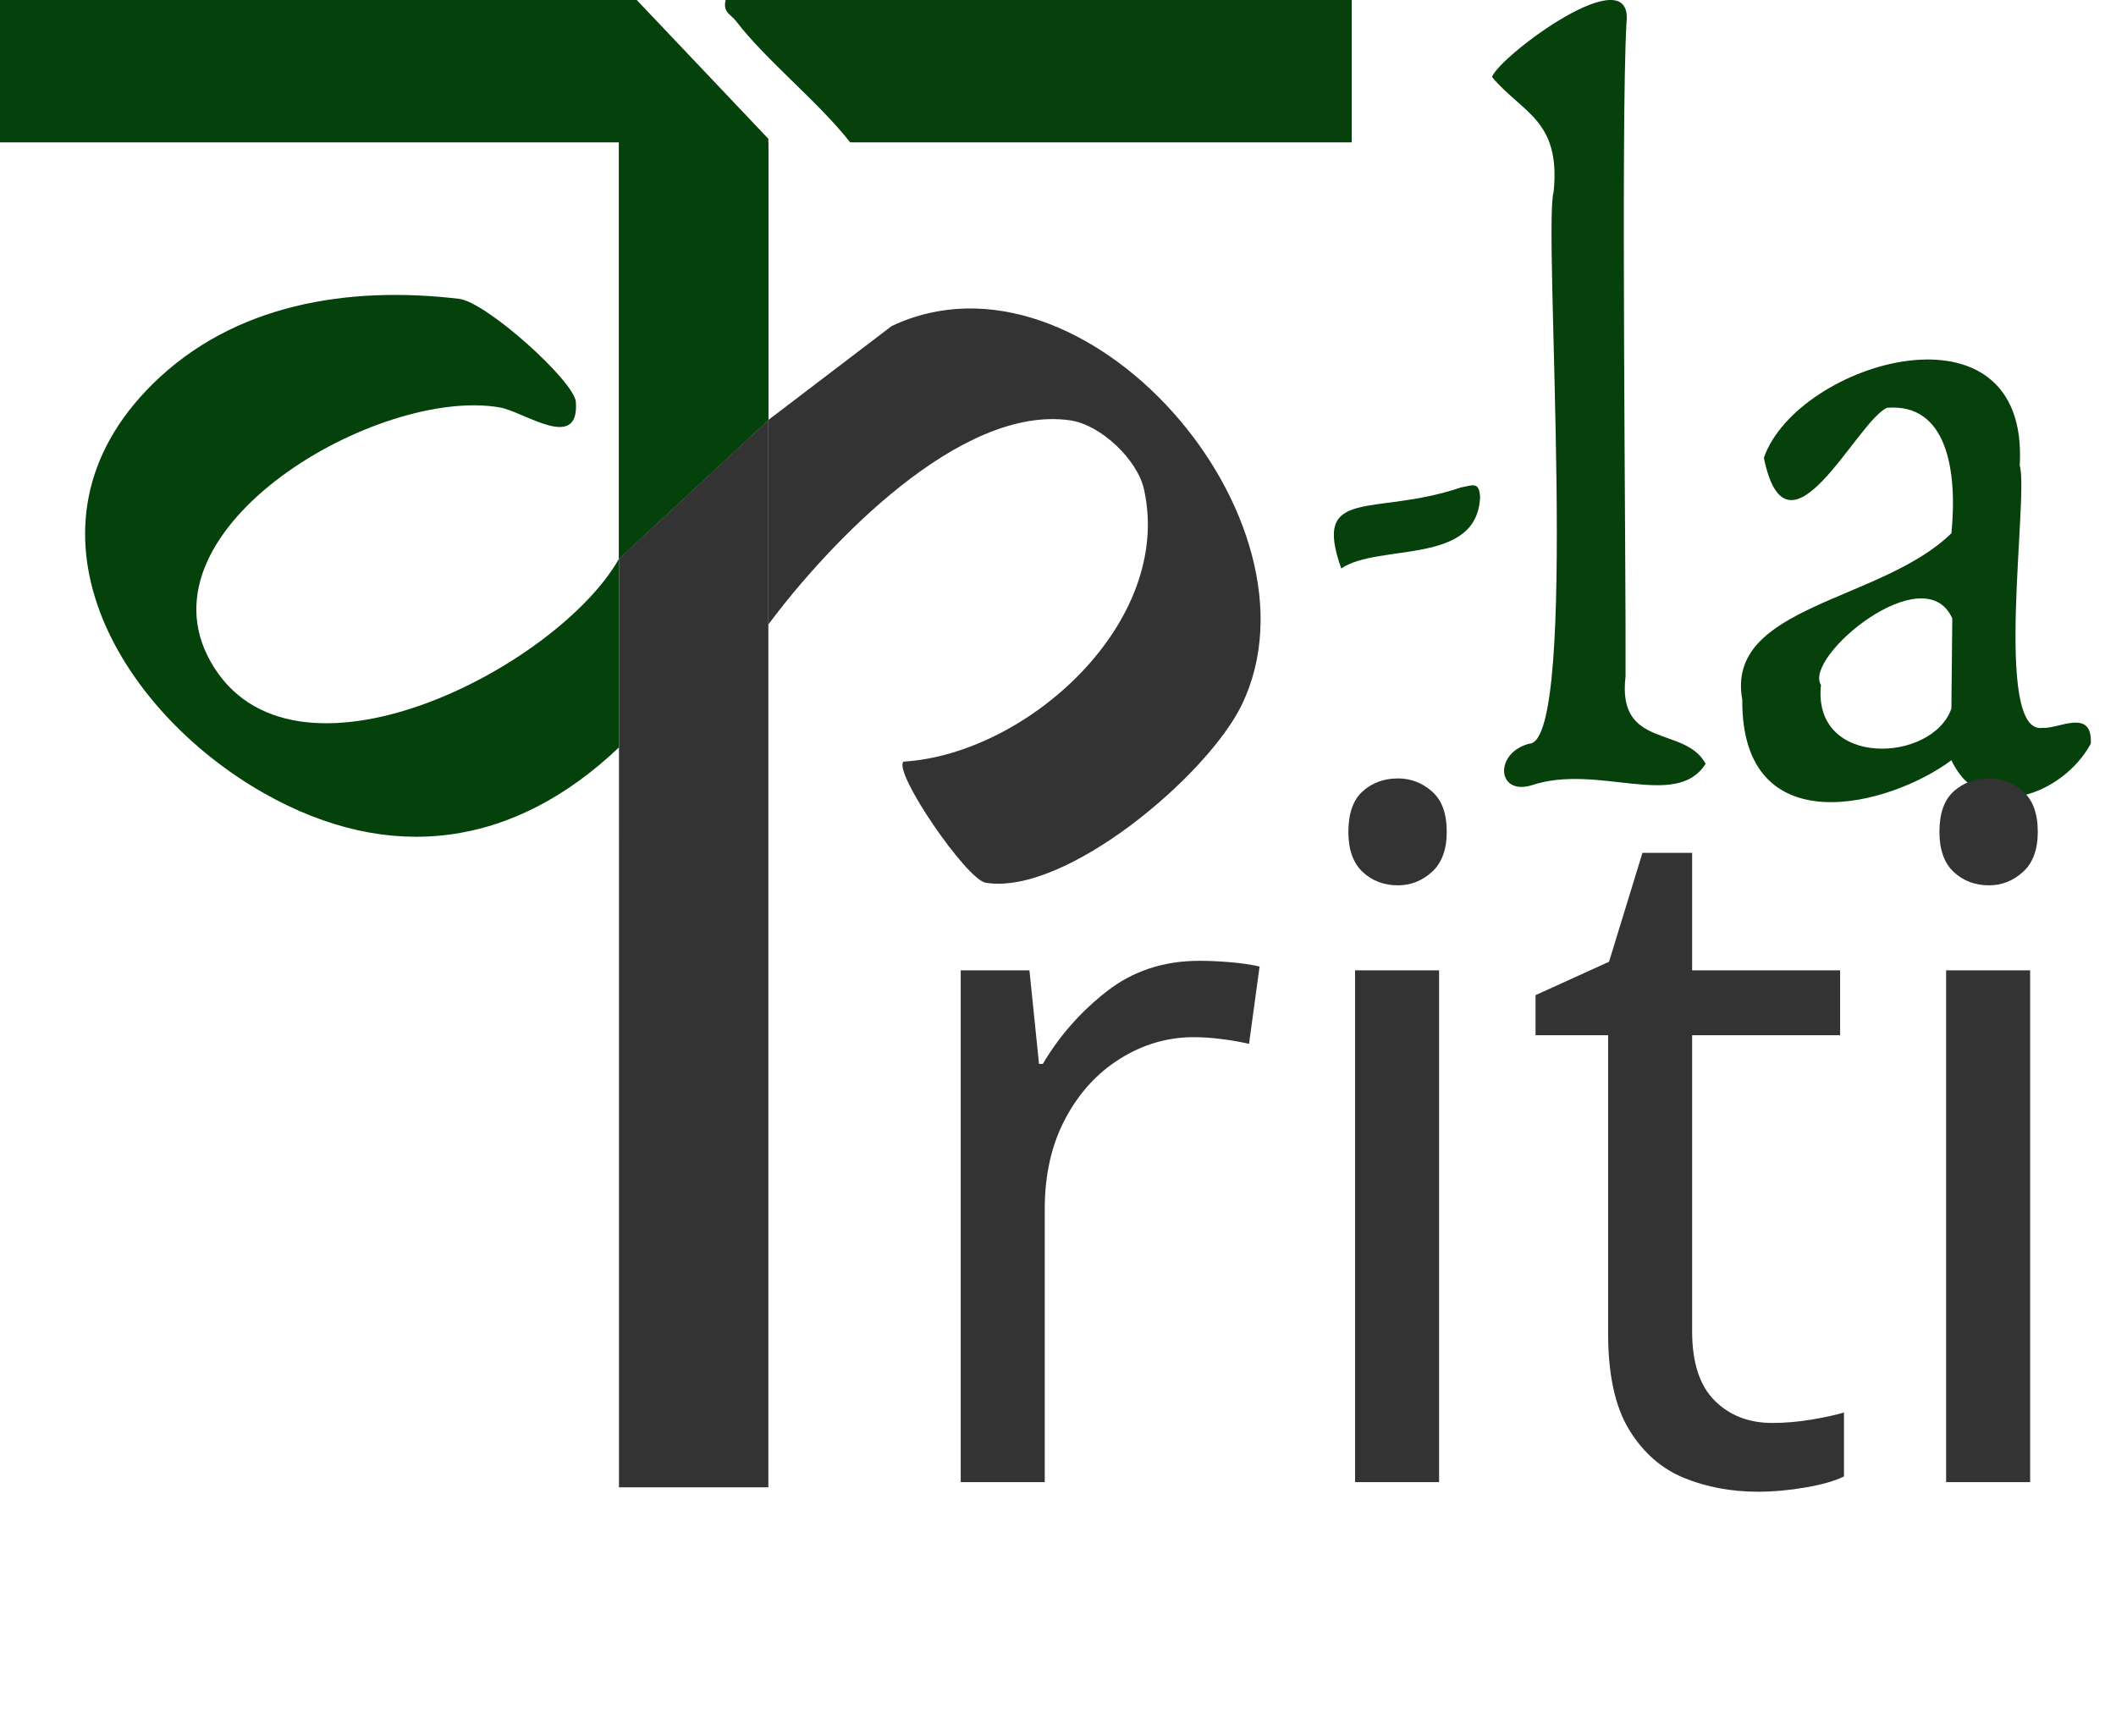
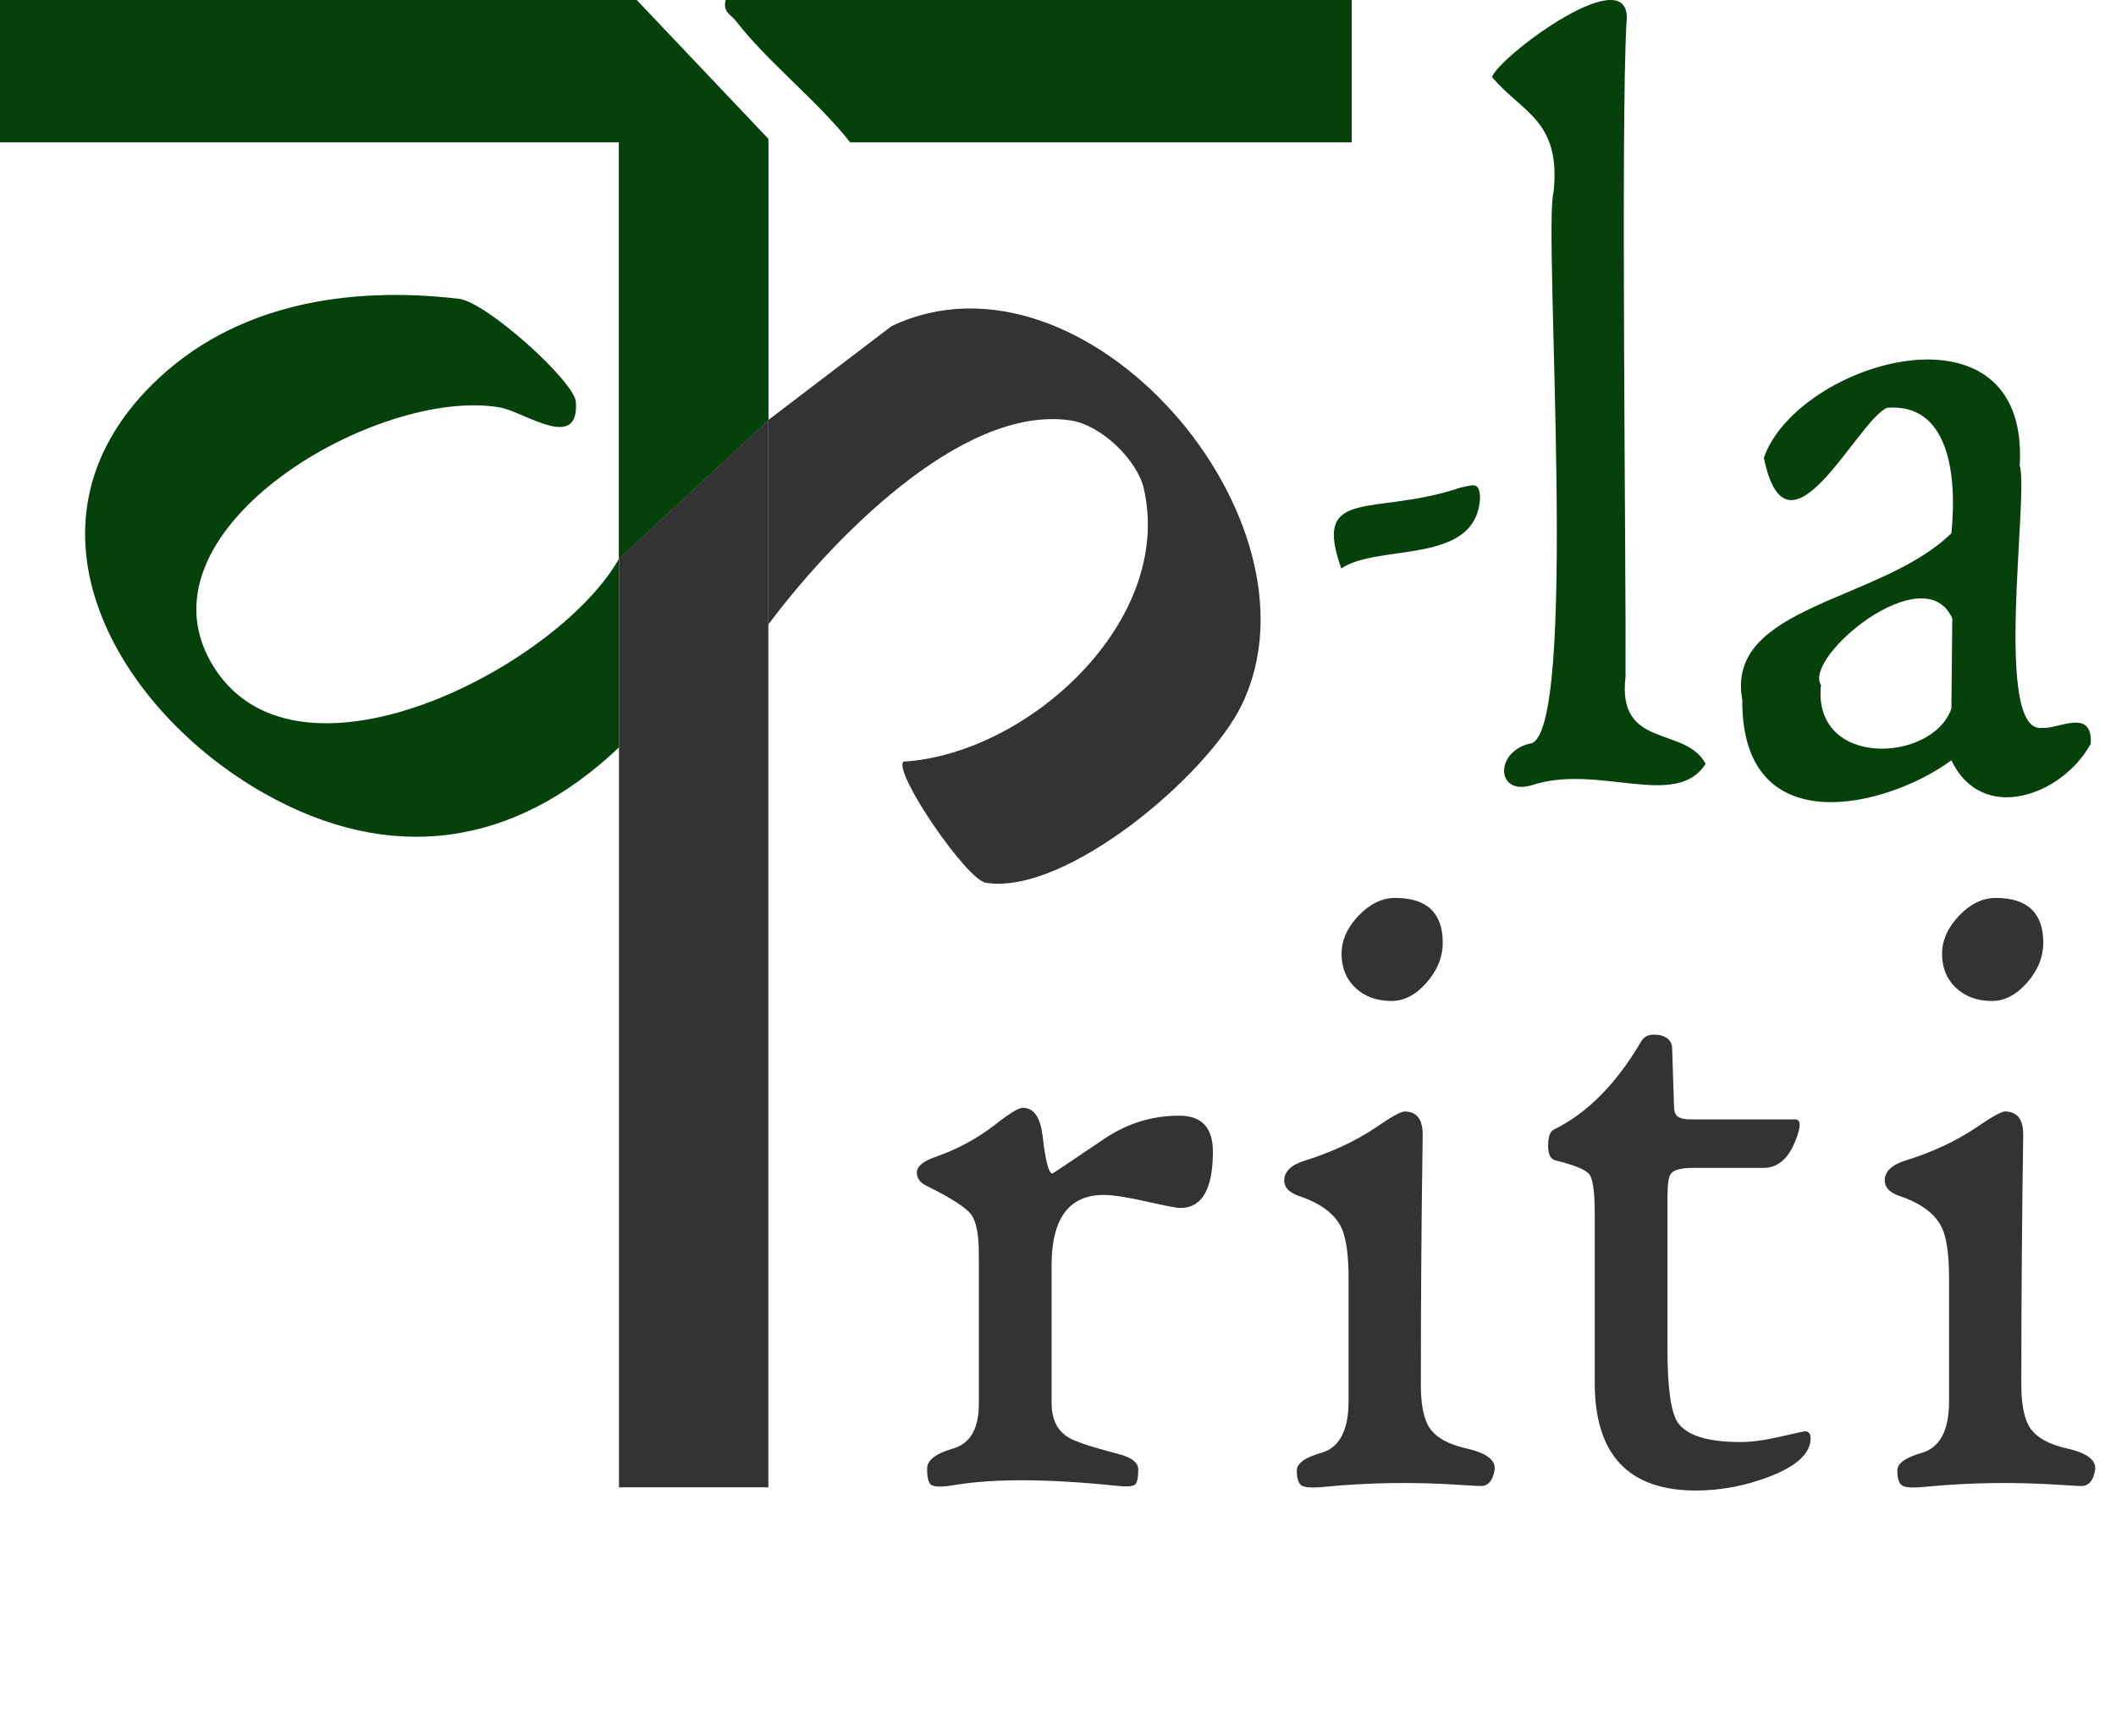
<svg xmlns="http://www.w3.org/2000/svg" id="Layer_2" data-name="Layer 2" viewBox="0 0 583.58 478.58">
  <defs>
    <style>
      .cls-1 {
        fill: #06410c;
      }

      .cls-2 {
        fill: none;
      }

      .cls-3 {
        fill: #05410b;
-       }
- 
-       .cls-4 {
-         font-family: HighTowerText-Reg, 'High Tower Text';
-         font-size: 263.34px;
      }

      .cls-4, .cls-5 {
        fill: #333;
      }
    </style>
  </defs>
  <g id="Layer_2-2" data-name="Layer 2">
    <g>
      <path class="cls-1" d="M408.2,137.05c-.76,19.08-27.95,12.69-38.29,19.73-8.13-22.87,9.05-14.2,32.91-22.32,3.47-.67,5.1-1.7,5.38,2.59Z" />
      <path class="cls-1" d="M470.4,210.65c-8.13,12.84-29.74-.2-48,5.92-9.67,2.89-10.3-8.96-.68-11.46,14.12-.2,3.75-142.34,6.76-152.18,2.03-19.85-8.65-21.73-17-31.7,2.06-5.79,39.29-33.53,37.09-14.87-1.58,28.04-.09,149.12-.25,180.17-2.43,20.26,16.39,13.5,22.08,24.11Z" />
      <path class="cls-1" d="M576.62,205.12c-7.7,14.17-29.95,22.44-38.44,4.55-17.07,12.72-57.93,23.48-57.67-16.68-4.77-26.08,38.38-26.97,57.68-45.94,1.7-17.37-1.23-35.91-17.74-34.59-8.36,3.59-27.52,45.23-33.99,13.8,9.23-26.55,73.32-45.53,70.57,2.13,2.58,8.04-7.52,74.51,6.32,72.34,4.23.42,13.85-5.66,13.27,4.4ZM538.42,170.54c-7.7-17.19-41.14,10.64-36.21,18.35-2.45,23.06,30.77,21.5,35.97,6.53,0,0,.25-24.87.25-24.87Z" />
    </g>
    <g>
      <g>
        <path class="cls-3" d="M170.71,154.1c-17.04,30.13-90.45,67.92-112.66,28.31-20.76-37.01,46.5-75.89,79.83-70.04,6.65,1.17,21.93,12.42,20.94-1.53-.4-5.67-24.66-27.54-32.22-28.43-30.53-3.61-62.07,1.35-84.51,23.51-39.6,39.1-9.69,89.94,30.66,112.81,34.98,19.82,69.06,14.86,97.95-12.6v53.98" />
        <path class="cls-3" d="M211.91,115.82V38.28L175.61,0H0v39.26h170.71v114.84" />
        <path class="cls-5" d="M211.91,172.22c16.47-22.1,52.85-60.7,83.25-56.29,8.48,1.23,18.52,10.86,20.33,18.95,8.23,36.69-32.16,73.08-66.31,75.17-2.96,2.84,17.37,32.54,22.67,33.4,22.03,3.59,61.2-29.59,70.61-49.04,24.63-50.87-43.23-129.75-96.57-104.47l-33.98,25.88" />
        <path class="cls-1" d="M372.8,0v39.26h-138.33c-8.76-11.19-23.13-22.55-31.41-33.36-1.51-1.98-3.78-2.48-2.93-5.9h172.67Z" />
      </g>
      <path class="cls-5" d="M211.91,115.82c0,98.12,0,196.24,0,294.36h-41.2V154.1" />
      <path class="cls-3" d="M170.71,154.1V39.26h41.2c0,25.52,0,51.04,0,76.56" />
    </g>
-     <text class="cls-4" transform="translate(242.57 408.76)">
-       <tspan x="0" y="0">riti</tspan>
-     </text>
+     <path class="cls-4" d="M334.51 317.59Q334.51 333.15 325.51 333.15Q324.09 333.15 316.12 331.35Q308.15 329.55 304.42 329.55Q290.02 329.55 290.02 348.97V386.9Q290.02 393.59 294.65 396.42Q297.35 398.09 308.15 400.92Q313.93 402.33 313.93 405.29Q313.93 408.76 312.97 409.47Q312.01 410.17 308.15 409.79Q279.86 406.83 263.4 409.53Q258.26 410.43 256.84 409.53Q255.69 408.76 255.69 405.03Q255.69 401.56 262.82 399.5Q269.96 397.44 269.96 387.16V345.88Q269.96 337.78 267.84 334.95Q265.72 332.12 256.2 327.37L255.43 326.98Q252.86 325.69 252.86 323.38Q252.86 320.81 258.13 319.01Q267 315.92 274.33 310.26Q280.37 305.51 282.05 305.51Q286.67 305.51 287.57 313.48Q288.73 323.64 290.27 323.64Q290.4 323.64 304.68 313.99Q314.06 307.69 325.25 307.69Q334.51 307.69 334.51 317.59ZM397.9 259.99Q397.9 265.9 393.46 270.98Q389.03 276.06 383.76 276.06Q377.71 276.06 373.85 272.46Q370 268.86 370 263.07Q370 257.42 374.69 252.53Q379.38 247.64 384.78 247.64Q397.9 247.64 397.9 259.99ZM412.17 405.55Q411.53 409.27 409.09 409.79Q408.44 409.92 402.91 409.53Q383.76 408.25 365.24 410.05Q360.22 410.56 358.94 409.66Q357.65 408.76 357.65 405.55Q357.65 402.59 364.47 400.66Q371.93 398.47 371.93 386.39V352.7Q371.93 342.54 369.87 338.42Q367.04 332.77 358.17 329.81Q354.18 328.4 354.18 325.57Q354.18 321.84 359.97 320.04Q370.77 316.69 379.13 311.16Q385.81 306.54 387.36 306.54Q392.5 306.54 392.37 313.22Q391.86 346.91 391.86 381.89Q391.86 390.24 394.3 393.84Q397 397.83 404.59 399.5Q412.94 401.43 412.17 405.55ZM499.35 396.67Q499.35 402.85 488.04 407.22Q478.01 411.07 467.72 411.07Q439.82 411.07 439.82 381.37V334.82Q439.82 325.95 438.4 323.96Q436.99 321.97 429.02 320.04Q426.96 319.52 426.96 316.05Q426.96 312.32 428.5 311.55Q442.39 304.74 452.68 287.12Q454.09 284.68 458.21 285.58Q461.03 286.48 461.16 288.92L461.68 304.99Q461.68 306.79 462.32 307.56Q463.22 308.72 466.43 308.72H495.11Q497.55 308.72 495.11 314.77Q492.15 322.09 486.37 322.09H466.95Q461.93 322.09 460.78 323.77Q459.88 324.92 459.88 330.07V372.11Q459.88 388.06 462.71 392.3Q466.43 397.7 480.06 397.7Q484.57 397.7 490.99 396.22Q497.42 394.74 497.81 394.74Q499.35 394.74 499.35 396.67ZM563.52 259.99Q563.52 265.9 559.08 270.98Q554.64 276.06 549.37 276.06Q543.33 276.06 539.47 272.46Q535.61 268.86 535.61 263.07Q535.61 257.42 540.31 252.53Q545 247.64 550.4 247.64Q563.52 247.64 563.52 259.99ZM577.79 405.55Q577.15 409.27 574.7 409.79Q574.06 409.92 568.53 409.53Q549.37 408.25 530.86 410.05Q525.84 410.56 524.55 409.66Q523.27 408.76 523.27 405.55Q523.27 402.59 530.08 400.66Q537.54 398.47 537.54 386.39V352.7Q537.54 342.54 535.48 338.42Q532.66 332.77 523.78 329.81Q519.8 328.4 519.8 325.57Q519.8 321.84 525.58 320.04Q536.38 316.69 544.74 311.16Q551.43 306.54 552.97 306.54Q558.12 306.54 557.99 313.22Q557.47 346.91 557.47 381.89Q557.47 390.24 559.92 393.84Q562.62 397.83 570.2 399.5Q578.56 401.43 577.79 405.55Z" />
    <rect class="cls-2" width="577.66" height="410.18" />
  </g>
</svg>
